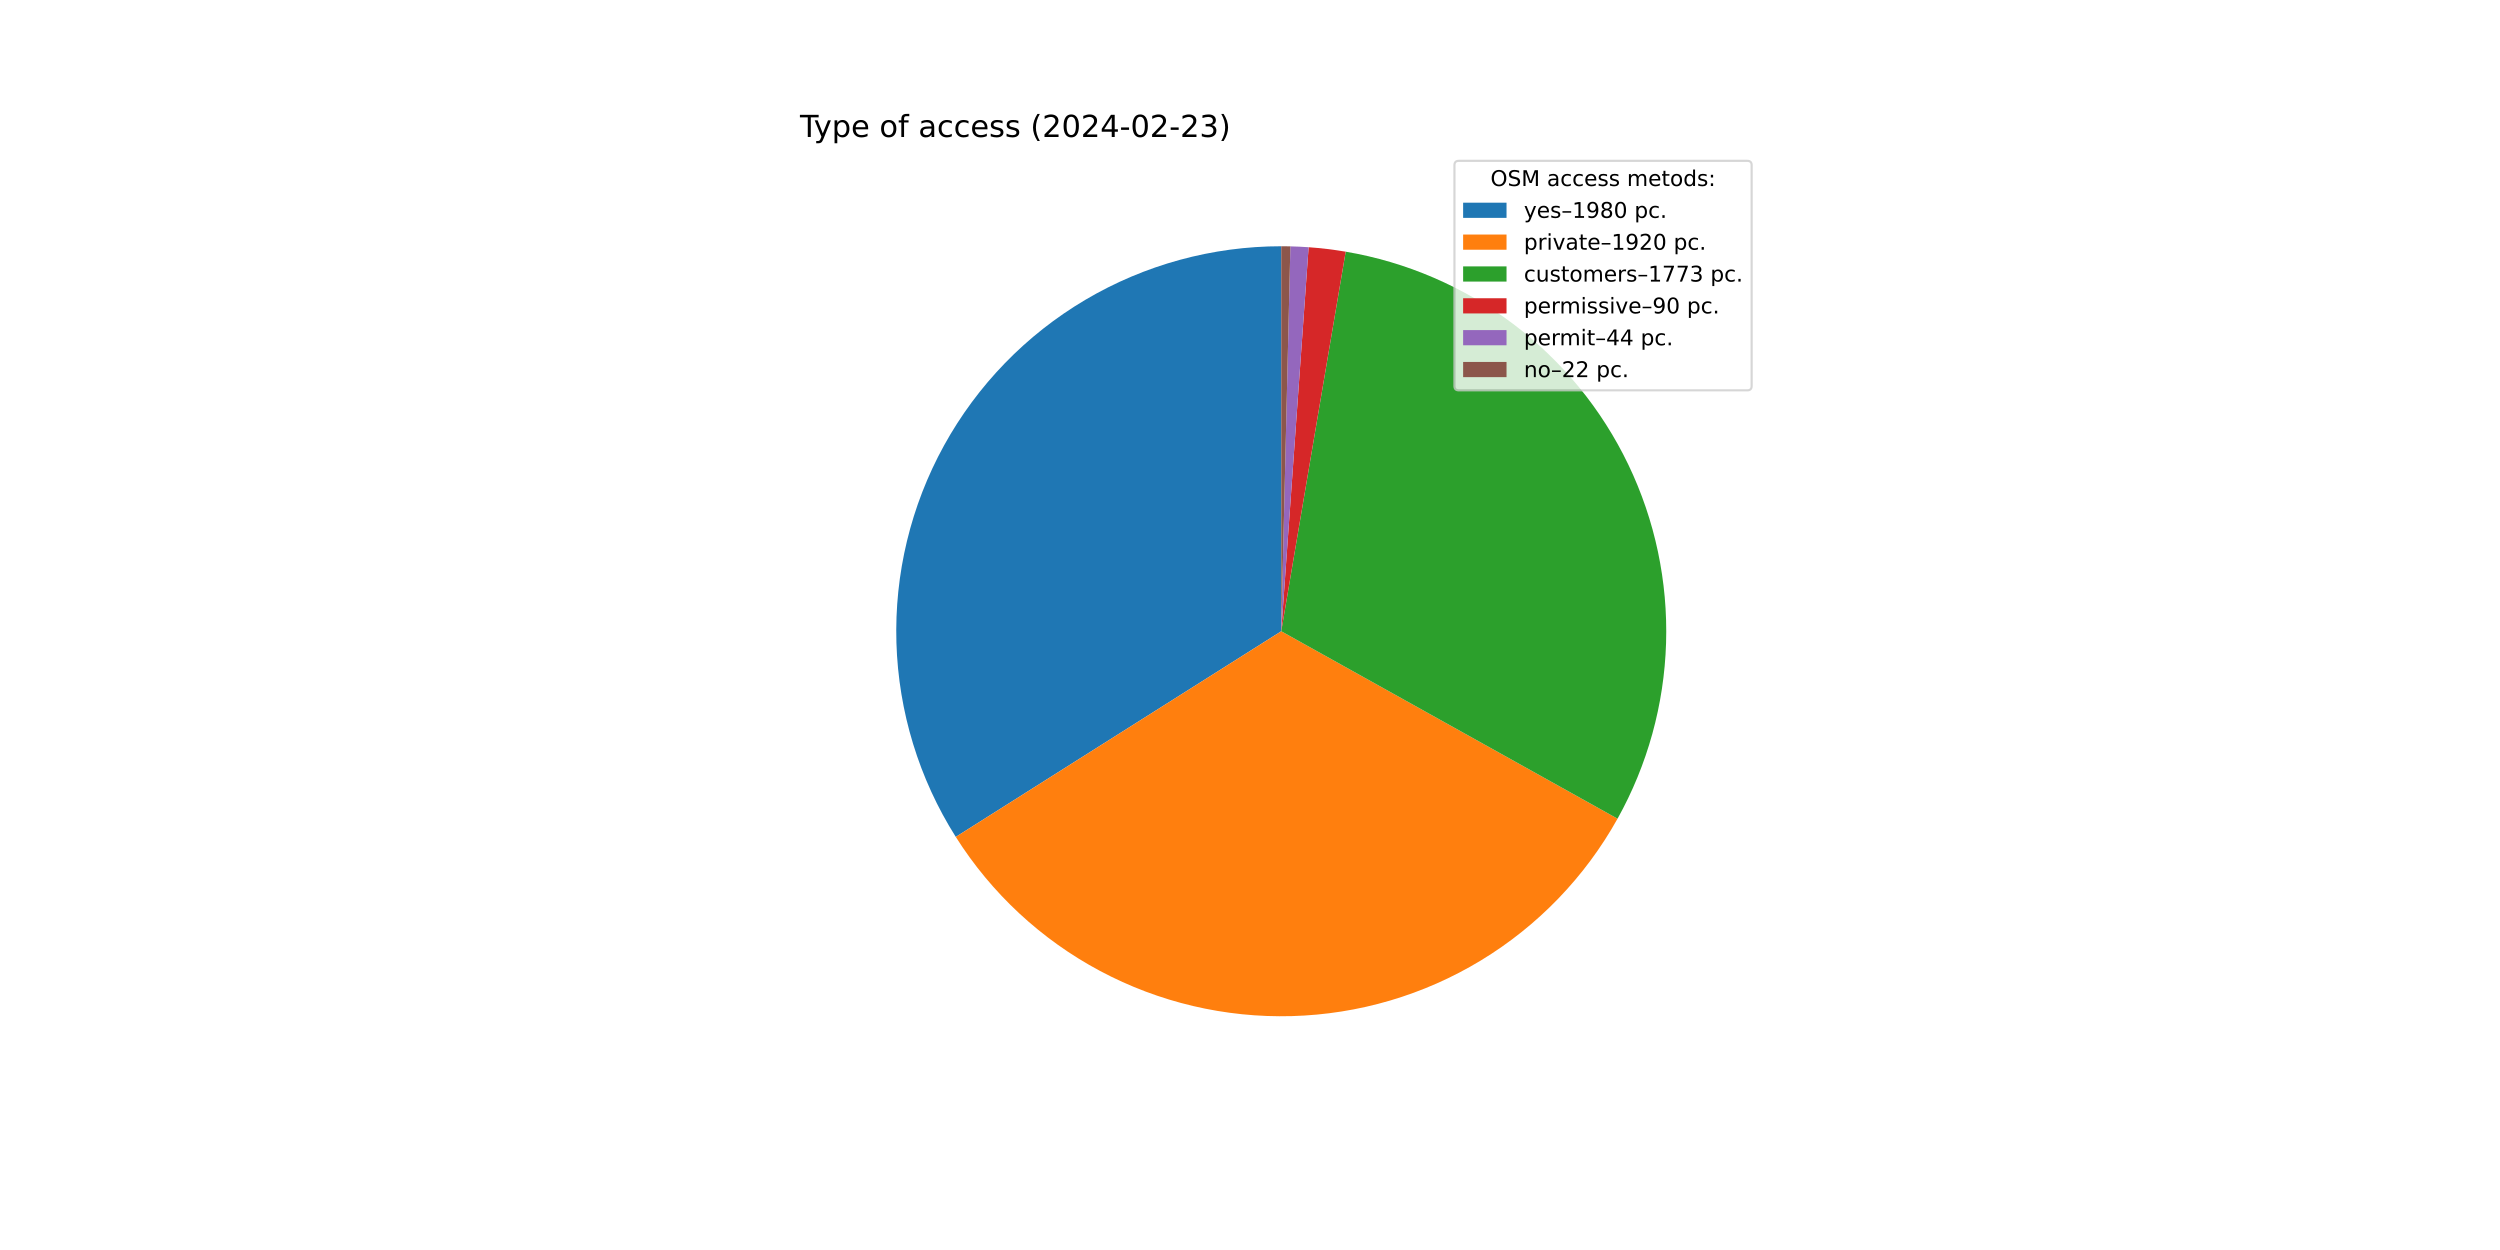
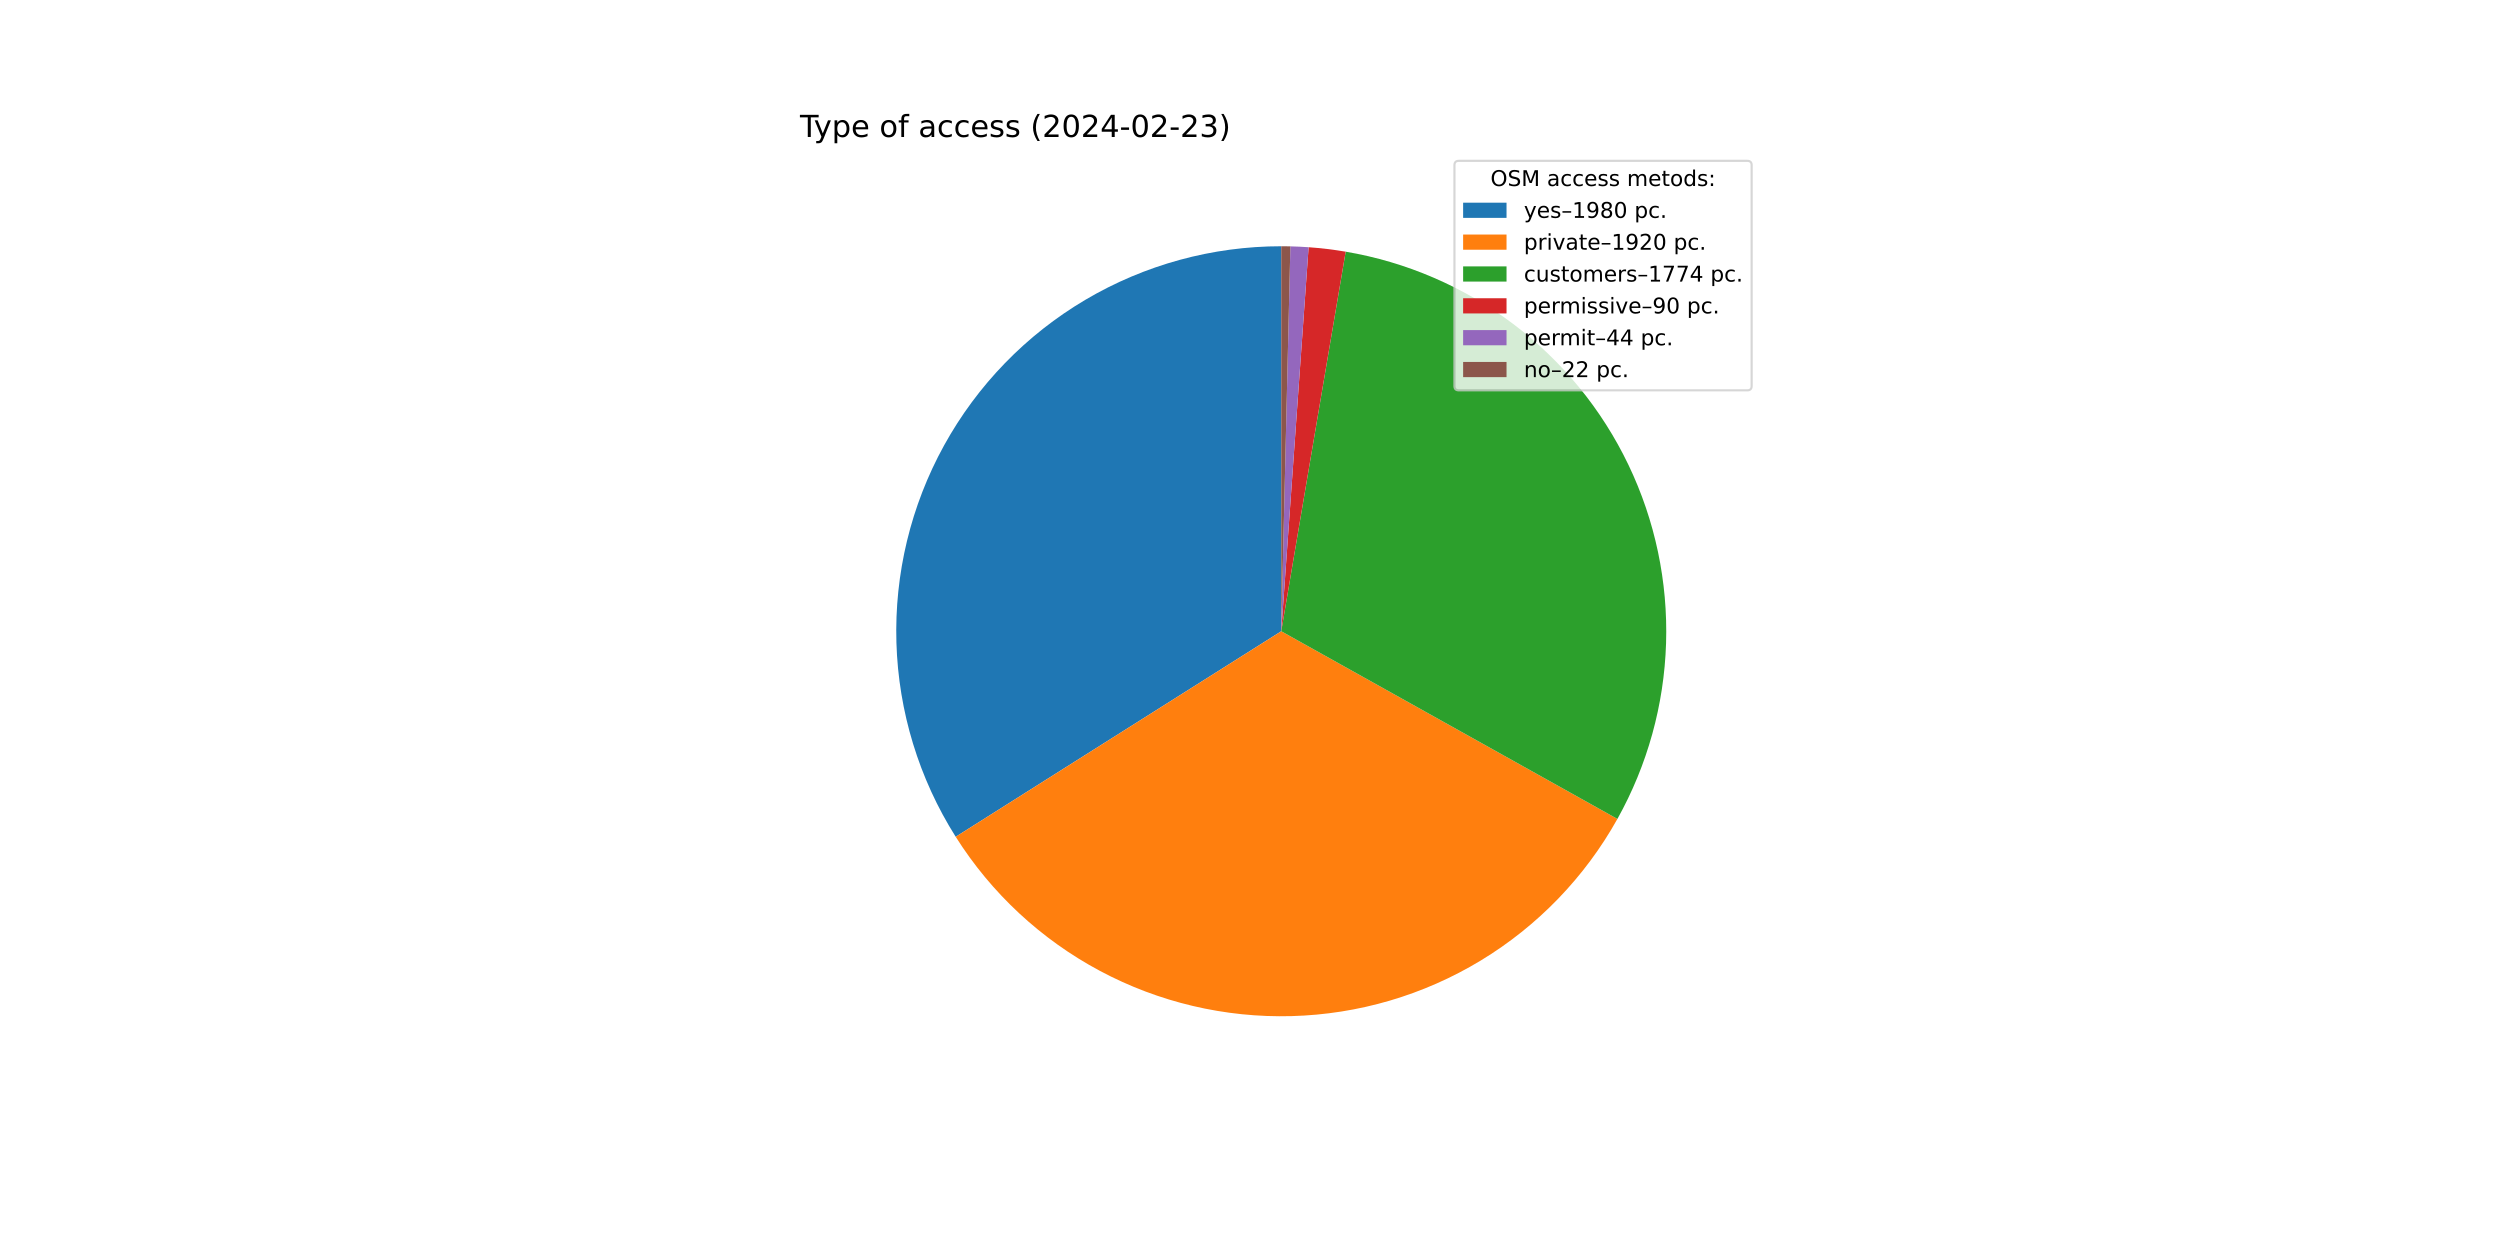
<svg xmlns="http://www.w3.org/2000/svg" xmlns:xlink="http://www.w3.org/1999/xlink" width="1152pt" height="576pt" viewBox="0 0 1152 576" version="1.1">
  <defs>
    <style type="text/css">*{stroke-linejoin: round; stroke-linecap: butt}</style>
  </defs>
  <g id="figure_1">
    <g id="patch_1">
      <path d="M 0 576  L 1152 576  L 1152 0  L 0 0  z " style="fill: #ffffff" />
    </g>
    <g id="axes_1">
      <g id="patch_2">
-         <path d="M 590.4 113.472  C 558.661 113.472 527.496 121.989 500.169 138.132  C 472.841 154.275 450.34 177.459 435.022 205.257  C 419.704 233.055 412.122 264.461 413.071 296.186  C 414.021 327.911 423.466 358.807 440.419 385.639  L 590.4 290.88  z " style="fill: #1f77b4" />
+         <path d="M 590.4 113.472  C 558.666 113.472 527.507 121.986 500.183 138.124  C 472.858 154.261 450.358 177.439 435.038 205.229  C 419.717 233.019 412.13 264.418 413.07 296.137  C 414.01 327.857 423.444 358.751 440.385 385.585  L 590.4 290.88  z " style="fill: #1f77b4" />
      </g>
      <g id="patch_3">
-         <path d="M 440.419 385.639  C 456.853 411.65 479.773 432.943 506.921 447.42  C 534.068 461.897 564.521 469.067 595.276 468.221  C 626.031 467.375 656.043 458.544 682.354 442.597  C 708.666 426.65 730.381 404.129 745.361 377.255  L 590.4 290.88  z " style="fill: #ff7f0e" />
+         <path d="M 440.385 385.585  C 456.806 411.596 479.713 432.895 506.85 447.382  C 533.986 461.869 564.429 469.052 595.179 468.224  C 625.93 467.395 655.942 458.582 682.259 442.655  C 708.575 426.727 730.302 404.225 745.299 377.367  L 590.4 290.88  z " style="fill: #ff7f0e" />
      </g>
      <g id="patch_4">
-         <path d="M 745.361 377.255  C 759.182 352.459 766.852 324.704 767.724 296.329  C 768.596 267.955 762.645 239.781 750.372 214.183  C 738.099 188.584 719.86 166.302 697.191 149.214  C 674.522 132.126 648.079 120.725 620.092 115.974  L 590.4 290.88  z " style="fill: #2ca02c" />
+         <path d="M 745.299 377.367  C 759.143 352.571 766.834 324.809 767.721 296.424  C 768.609 268.038 762.668 239.85 750.399 214.238  C 738.13 188.625 719.889 166.329 697.213 149.231  C 674.538 132.132 648.086 120.726 620.087 115.973  L 590.4 290.88  z " style="fill: #2ca02c" />
      </g>
      <g id="patch_5">
-         <path d="M 620.092 115.974  C 617.264 115.494 614.424 115.083 611.576 114.74  C 608.728 114.398 605.872 114.125 603.011 113.921  L 590.4 290.88  z " style="fill: #d62728" />
+         <path d="M 620.087 115.973  C 617.259 115.494 614.42 115.082 611.572 114.74  C 608.725 114.398 605.869 114.124 603.008 113.921  L 590.4 290.88  z " style="fill: #d62728" />
      </g>
      <g id="patch_6">
-         <path d="M 603.011 113.921  C 601.612 113.821 600.212 113.738 598.811 113.671  C 597.41 113.605 596.009 113.555 594.607 113.522  L 590.4 290.88  z " style="fill: #9467bd" />
+         <path d="M 603.008 113.921  C 601.61 113.821 600.21 113.738 598.81 113.671  C 597.409 113.605 596.008 113.555 594.606 113.522  L 590.4 290.88  z " style="fill: #9467bd" />
      </g>
      <g id="patch_7">
-         <path d="M 594.607 113.522  C 593.906 113.505 593.205 113.493 592.503 113.484  C 591.802 113.476 591.101 113.472 590.4 113.472  L 590.4 290.88  z " style="fill: #8c564b" />
+         <path d="M 594.606 113.522  C 593.905 113.505 593.204 113.493 592.503 113.484  C 591.802 113.476 591.101 113.472 590.4 113.472  L 590.4 290.88  z " style="fill: #8c564b" />
      </g>
      <g id="matplotlib.axis_1" />
      <g id="matplotlib.axis_2" />
      <g id="text_1">
        <g transform="translate(368.64 63.12) scale(0.14 -0.14)">
          <defs>
            <path id="DejaVuSans-54" d="M -19 4666  L 3928 4666  L 3928 4134  L 2272 4134  L 2272 0  L 1638 0  L 1638 4134  L -19 4134  L -19 4666  z " transform="scale(0.015625)" />
            <path id="DejaVuSans-79" d="M 2059 -325  Q 1816 -950 1584 -1140  Q 1353 -1331 966 -1331  L 506 -1331  L 506 -850  L 844 -850  Q 1081 -850 1212 -737  Q 1344 -625 1503 -206  L 1606 56  L 191 3500  L 800 3500  L 1894 763  L 2988 3500  L 3597 3500  L 2059 -325  z " transform="scale(0.015625)" />
            <path id="DejaVuSans-70" d="M 1159 525  L 1159 -1331  L 581 -1331  L 581 3500  L 1159 3500  L 1159 2969  Q 1341 3281 1617 3432  Q 1894 3584 2278 3584  Q 2916 3584 3314 3078  Q 3713 2572 3713 1747  Q 3713 922 3314 415  Q 2916 -91 2278 -91  Q 1894 -91 1617 61  Q 1341 213 1159 525  z M 3116 1747  Q 3116 2381 2855 2742  Q 2594 3103 2138 3103  Q 1681 3103 1420 2742  Q 1159 2381 1159 1747  Q 1159 1113 1420 752  Q 1681 391 2138 391  Q 2594 391 2855 752  Q 3116 1113 3116 1747  z " transform="scale(0.015625)" />
            <path id="DejaVuSans-65" d="M 3597 1894  L 3597 1613  L 953 1613  Q 991 1019 1311 708  Q 1631 397 2203 397  Q 2534 397 2845 478  Q 3156 559 3463 722  L 3463 178  Q 3153 47 2828 -22  Q 2503 -91 2169 -91  Q 1331 -91 842 396  Q 353 884 353 1716  Q 353 2575 817 3079  Q 1281 3584 2069 3584  Q 2775 3584 3186 3129  Q 3597 2675 3597 1894  z M 3022 2063  Q 3016 2534 2758 2815  Q 2500 3097 2075 3097  Q 1594 3097 1305 2825  Q 1016 2553 972 2059  L 3022 2063  z " transform="scale(0.015625)" />
            <path id="DejaVuSans-20" transform="scale(0.015625)" />
            <path id="DejaVuSans-6f" d="M 1959 3097  Q 1497 3097 1228 2736  Q 959 2375 959 1747  Q 959 1119 1226 758  Q 1494 397 1959 397  Q 2419 397 2687 759  Q 2956 1122 2956 1747  Q 2956 2369 2687 2733  Q 2419 3097 1959 3097  z M 1959 3584  Q 2709 3584 3137 3096  Q 3566 2609 3566 1747  Q 3566 888 3137 398  Q 2709 -91 1959 -91  Q 1206 -91 779 398  Q 353 888 353 1747  Q 353 2609 779 3096  Q 1206 3584 1959 3584  z " transform="scale(0.015625)" />
            <path id="DejaVuSans-66" d="M 2375 4863  L 2375 4384  L 1825 4384  Q 1516 4384 1395 4259  Q 1275 4134 1275 3809  L 1275 3500  L 2222 3500  L 2222 3053  L 1275 3053  L 1275 0  L 697 0  L 697 3053  L 147 3053  L 147 3500  L 697 3500  L 697 3744  Q 697 4328 969 4595  Q 1241 4863 1831 4863  L 2375 4863  z " transform="scale(0.015625)" />
            <path id="DejaVuSans-61" d="M 2194 1759  Q 1497 1759 1228 1600  Q 959 1441 959 1056  Q 959 750 1161 570  Q 1363 391 1709 391  Q 2188 391 2477 730  Q 2766 1069 2766 1631  L 2766 1759  L 2194 1759  z M 3341 1997  L 3341 0  L 2766 0  L 2766 531  Q 2569 213 2275 61  Q 1981 -91 1556 -91  Q 1019 -91 701 211  Q 384 513 384 1019  Q 384 1609 779 1909  Q 1175 2209 1959 2209  L 2766 2209  L 2766 2266  Q 2766 2663 2505 2880  Q 2244 3097 1772 3097  Q 1472 3097 1187 3025  Q 903 2953 641 2809  L 641 3341  Q 956 3463 1253 3523  Q 1550 3584 1831 3584  Q 2591 3584 2966 3190  Q 3341 2797 3341 1997  z " transform="scale(0.015625)" />
            <path id="DejaVuSans-63" d="M 3122 3366  L 3122 2828  Q 2878 2963 2633 3030  Q 2388 3097 2138 3097  Q 1578 3097 1268 2742  Q 959 2388 959 1747  Q 959 1106 1268 751  Q 1578 397 2138 397  Q 2388 397 2633 464  Q 2878 531 3122 666  L 3122 134  Q 2881 22 2623 -34  Q 2366 -91 2075 -91  Q 1284 -91 818 406  Q 353 903 353 1747  Q 353 2603 823 3093  Q 1294 3584 2113 3584  Q 2378 3584 2631 3529  Q 2884 3475 3122 3366  z " transform="scale(0.015625)" />
            <path id="DejaVuSans-73" d="M 2834 3397  L 2834 2853  Q 2591 2978 2328 3040  Q 2066 3103 1784 3103  Q 1356 3103 1142 2972  Q 928 2841 928 2578  Q 928 2378 1081 2264  Q 1234 2150 1697 2047  L 1894 2003  Q 2506 1872 2764 1633  Q 3022 1394 3022 966  Q 3022 478 2636 193  Q 2250 -91 1575 -91  Q 1294 -91 989 -36  Q 684 19 347 128  L 347 722  Q 666 556 975 473  Q 1284 391 1588 391  Q 1994 391 2212 530  Q 2431 669 2431 922  Q 2431 1156 2273 1281  Q 2116 1406 1581 1522  L 1381 1569  Q 847 1681 609 1914  Q 372 2147 372 2553  Q 372 3047 722 3315  Q 1072 3584 1716 3584  Q 2034 3584 2315 3537  Q 2597 3491 2834 3397  z " transform="scale(0.015625)" />
            <path id="DejaVuSans-28" d="M 1984 4856  Q 1566 4138 1362 3434  Q 1159 2731 1159 2009  Q 1159 1288 1364 580  Q 1569 -128 1984 -844  L 1484 -844  Q 1016 -109 783 600  Q 550 1309 550 2009  Q 550 2706 781 3412  Q 1013 4119 1484 4856  L 1984 4856  z " transform="scale(0.015625)" />
            <path id="DejaVuSans-32" d="M 1228 531  L 3431 531  L 3431 0  L 469 0  L 469 531  Q 828 903 1448 1529  Q 2069 2156 2228 2338  Q 2531 2678 2651 2914  Q 2772 3150 2772 3378  Q 2772 3750 2511 3984  Q 2250 4219 1831 4219  Q 1534 4219 1204 4116  Q 875 4013 500 3803  L 500 4441  Q 881 4594 1212 4672  Q 1544 4750 1819 4750  Q 2544 4750 2975 4387  Q 3406 4025 3406 3419  Q 3406 3131 3298 2873  Q 3191 2616 2906 2266  Q 2828 2175 2409 1742  Q 1991 1309 1228 531  z " transform="scale(0.015625)" />
            <path id="DejaVuSans-30" d="M 2034 4250  Q 1547 4250 1301 3770  Q 1056 3291 1056 2328  Q 1056 1369 1301 889  Q 1547 409 2034 409  Q 2525 409 2770 889  Q 3016 1369 3016 2328  Q 3016 3291 2770 3770  Q 2525 4250 2034 4250  z M 2034 4750  Q 2819 4750 3233 4129  Q 3647 3509 3647 2328  Q 3647 1150 3233 529  Q 2819 -91 2034 -91  Q 1250 -91 836 529  Q 422 1150 422 2328  Q 422 3509 836 4129  Q 1250 4750 2034 4750  z " transform="scale(0.015625)" />
            <path id="DejaVuSans-34" d="M 2419 4116  L 825 1625  L 2419 1625  L 2419 4116  z M 2253 4666  L 3047 4666  L 3047 1625  L 3713 1625  L 3713 1100  L 3047 1100  L 3047 0  L 2419 0  L 2419 1100  L 313 1100  L 313 1709  L 2253 4666  z " transform="scale(0.015625)" />
            <path id="DejaVuSans-2d" d="M 313 2009  L 1997 2009  L 1997 1497  L 313 1497  L 313 2009  z " transform="scale(0.015625)" />
            <path id="DejaVuSans-33" d="M 2597 2516  Q 3050 2419 3304 2112  Q 3559 1806 3559 1356  Q 3559 666 3084 287  Q 2609 -91 1734 -91  Q 1441 -91 1130 -33  Q 819 25 488 141  L 488 750  Q 750 597 1062 519  Q 1375 441 1716 441  Q 2309 441 2620 675  Q 2931 909 2931 1356  Q 2931 1769 2642 2001  Q 2353 2234 1838 2234  L 1294 2234  L 1294 2753  L 1863 2753  Q 2328 2753 2575 2939  Q 2822 3125 2822 3475  Q 2822 3834 2567 4026  Q 2313 4219 1838 4219  Q 1578 4219 1281 4162  Q 984 4106 628 3988  L 628 4550  Q 988 4650 1302 4700  Q 1616 4750 1894 4750  Q 2613 4750 3031 4423  Q 3450 4097 3450 3541  Q 3450 3153 3228 2886  Q 3006 2619 2597 2516  z " transform="scale(0.015625)" />
            <path id="DejaVuSans-29" d="M 513 4856  L 1013 4856  Q 1481 4119 1714 3412  Q 1947 2706 1947 2009  Q 1947 1309 1714 600  Q 1481 -109 1013 -844  L 513 -844  Q 928 -128 1133 580  Q 1338 1288 1338 2009  Q 1338 2731 1133 3434  Q 928 4138 513 4856  z " transform="scale(0.015625)" />
          </defs>
          <use xlink:href="#DejaVuSans-54" />
          <use xlink:href="#DejaVuSans-79" x="45.459" />
          <use xlink:href="#DejaVuSans-70" x="104.639" />
          <use xlink:href="#DejaVuSans-65" x="168.115" />
          <use xlink:href="#DejaVuSans-20" x="229.639" />
          <use xlink:href="#DejaVuSans-6f" x="261.426" />
          <use xlink:href="#DejaVuSans-66" x="322.607" />
          <use xlink:href="#DejaVuSans-20" x="357.812" />
          <use xlink:href="#DejaVuSans-61" x="389.6" />
          <use xlink:href="#DejaVuSans-63" x="450.879" />
          <use xlink:href="#DejaVuSans-63" x="505.859" />
          <use xlink:href="#DejaVuSans-65" x="560.84" />
          <use xlink:href="#DejaVuSans-73" x="622.363" />
          <use xlink:href="#DejaVuSans-73" x="674.463" />
          <use xlink:href="#DejaVuSans-20" x="726.562" />
          <use xlink:href="#DejaVuSans-28" x="758.35" />
          <use xlink:href="#DejaVuSans-32" x="797.363" />
          <use xlink:href="#DejaVuSans-30" x="860.986" />
          <use xlink:href="#DejaVuSans-32" x="924.609" />
          <use xlink:href="#DejaVuSans-34" x="988.232" />
          <use xlink:href="#DejaVuSans-2d" x="1051.855" />
          <use xlink:href="#DejaVuSans-30" x="1087.939" />
          <use xlink:href="#DejaVuSans-32" x="1151.562" />
          <use xlink:href="#DejaVuSans-2d" x="1215.186" />
          <use xlink:href="#DejaVuSans-32" x="1251.27" />
          <use xlink:href="#DejaVuSans-33" x="1314.893" />
          <use xlink:href="#DejaVuSans-29" x="1378.516" />
        </g>
      </g>
      <g id="legend_1">
        <g id="patch_8">
          <path d="M 672.208 179.867  L 805.16 179.867  Q 807.16 179.867 807.16 177.867  L 807.16 76.12  Q 807.16 74.12 805.16 74.12  L 672.208 74.12  Q 670.208 74.12 670.208 76.12  L 670.208 177.867  Q 670.208 179.867 672.208 179.867  z " style="fill: #ffffff; opacity: 0.8; stroke: #cccccc; stroke-linejoin: miter" />
        </g>
        <g id="text_2">
          <g transform="translate(686.8038 85.71844) scale(0.1 -0.1)">
            <defs>
              <path id="DejaVuSans-4f" d="M 2522 4238  Q 1834 4238 1429 3725  Q 1025 3213 1025 2328  Q 1025 1447 1429 934  Q 1834 422 2522 422  Q 3209 422 3611 934  Q 4013 1447 4013 2328  Q 4013 3213 3611 3725  Q 3209 4238 2522 4238  z M 2522 4750  Q 3503 4750 4090 4092  Q 4678 3434 4678 2328  Q 4678 1225 4090 567  Q 3503 -91 2522 -91  Q 1538 -91 948 565  Q 359 1222 359 2328  Q 359 3434 948 4092  Q 1538 4750 2522 4750  z " transform="scale(0.015625)" />
              <path id="DejaVuSans-53" d="M 3425 4513  L 3425 3897  Q 3066 4069 2747 4153  Q 2428 4238 2131 4238  Q 1616 4238 1336 4038  Q 1056 3838 1056 3469  Q 1056 3159 1242 3001  Q 1428 2844 1947 2747  L 2328 2669  Q 3034 2534 3370 2195  Q 3706 1856 3706 1288  Q 3706 609 3251 259  Q 2797 -91 1919 -91  Q 1588 -91 1214 -16  Q 841 59 441 206  L 441 856  Q 825 641 1194 531  Q 1563 422 1919 422  Q 2459 422 2753 634  Q 3047 847 3047 1241  Q 3047 1584 2836 1778  Q 2625 1972 2144 2069  L 1759 2144  Q 1053 2284 737 2584  Q 422 2884 422 3419  Q 422 4038 858 4394  Q 1294 4750 2059 4750  Q 2388 4750 2728 4690  Q 3069 4631 3425 4513  z " transform="scale(0.015625)" />
              <path id="DejaVuSans-4d" d="M 628 4666  L 1569 4666  L 2759 1491  L 3956 4666  L 4897 4666  L 4897 0  L 4281 0  L 4281 4097  L 3078 897  L 2444 897  L 1241 4097  L 1241 0  L 628 0  L 628 4666  z " transform="scale(0.015625)" />
              <path id="DejaVuSans-6d" d="M 3328 2828  Q 3544 3216 3844 3400  Q 4144 3584 4550 3584  Q 5097 3584 5394 3201  Q 5691 2819 5691 2113  L 5691 0  L 5113 0  L 5113 2094  Q 5113 2597 4934 2840  Q 4756 3084 4391 3084  Q 3944 3084 3684 2787  Q 3425 2491 3425 1978  L 3425 0  L 2847 0  L 2847 2094  Q 2847 2600 2669 2842  Q 2491 3084 2119 3084  Q 1678 3084 1418 2786  Q 1159 2488 1159 1978  L 1159 0  L 581 0  L 581 3500  L 1159 3500  L 1159 2956  Q 1356 3278 1631 3431  Q 1906 3584 2284 3584  Q 2666 3584 2933 3390  Q 3200 3197 3328 2828  z " transform="scale(0.015625)" />
              <path id="DejaVuSans-74" d="M 1172 4494  L 1172 3500  L 2356 3500  L 2356 3053  L 1172 3053  L 1172 1153  Q 1172 725 1289 603  Q 1406 481 1766 481  L 2356 481  L 2356 0  L 1766 0  Q 1100 0 847 248  Q 594 497 594 1153  L 594 3053  L 172 3053  L 172 3500  L 594 3500  L 594 4494  L 1172 4494  z " transform="scale(0.015625)" />
              <path id="DejaVuSans-64" d="M 2906 2969  L 2906 4863  L 3481 4863  L 3481 0  L 2906 0  L 2906 525  Q 2725 213 2448 61  Q 2172 -91 1784 -91  Q 1150 -91 751 415  Q 353 922 353 1747  Q 353 2572 751 3078  Q 1150 3584 1784 3584  Q 2172 3584 2448 3432  Q 2725 3281 2906 2969  z M 947 1747  Q 947 1113 1208 752  Q 1469 391 1925 391  Q 2381 391 2643 752  Q 2906 1113 2906 1747  Q 2906 2381 2643 2742  Q 2381 3103 1925 3103  Q 1469 3103 1208 2742  Q 947 2381 947 1747  z " transform="scale(0.015625)" />
              <path id="DejaVuSans-3a" d="M 750 794  L 1409 794  L 1409 0  L 750 0  L 750 794  z M 750 3309  L 1409 3309  L 1409 2516  L 750 2516  L 750 3309  z " transform="scale(0.015625)" />
            </defs>
            <use xlink:href="#DejaVuSans-4f" />
            <use xlink:href="#DejaVuSans-53" x="78.711" />
            <use xlink:href="#DejaVuSans-4d" x="142.188" />
            <use xlink:href="#DejaVuSans-20" x="228.467" />
            <use xlink:href="#DejaVuSans-61" x="260.254" />
            <use xlink:href="#DejaVuSans-63" x="321.533" />
            <use xlink:href="#DejaVuSans-63" x="376.514" />
            <use xlink:href="#DejaVuSans-65" x="431.494" />
            <use xlink:href="#DejaVuSans-73" x="493.018" />
            <use xlink:href="#DejaVuSans-73" x="545.117" />
            <use xlink:href="#DejaVuSans-20" x="597.217" />
            <use xlink:href="#DejaVuSans-6d" x="629.004" />
            <use xlink:href="#DejaVuSans-65" x="726.416" />
            <use xlink:href="#DejaVuSans-74" x="787.939" />
            <use xlink:href="#DejaVuSans-6f" x="827.148" />
            <use xlink:href="#DejaVuSans-64" x="888.33" />
            <use xlink:href="#DejaVuSans-73" x="951.807" />
            <use xlink:href="#DejaVuSans-3a" x="1003.906" />
          </g>
        </g>
        <g id="patch_9">
          <path d="M 674.208 100.397  L 694.208 100.397  L 694.208 93.397  L 674.208 93.397  z " style="fill: #1f77b4" />
        </g>
        <g id="text_3">
          <g transform="translate(702.2084 100.3966) scale(0.1 -0.1)">
            <defs>
              <path id="DejaVuSans-2013" d="M 313 1978  L 2888 1978  L 2888 1528  L 313 1528  L 313 1978  z " transform="scale(0.015625)" />
              <path id="DejaVuSans-31" d="M 794 531  L 1825 531  L 1825 4091  L 703 3866  L 703 4441  L 1819 4666  L 2450 4666  L 2450 531  L 3481 531  L 3481 0  L 794 0  L 794 531  z " transform="scale(0.015625)" />
              <path id="DejaVuSans-39" d="M 703 97  L 703 672  Q 941 559 1184 500  Q 1428 441 1663 441  Q 2288 441 2617 861  Q 2947 1281 2994 2138  Q 2813 1869 2534 1725  Q 2256 1581 1919 1581  Q 1219 1581 811 2004  Q 403 2428 403 3163  Q 403 3881 828 4315  Q 1253 4750 1959 4750  Q 2769 4750 3195 4129  Q 3622 3509 3622 2328  Q 3622 1225 3098 567  Q 2575 -91 1691 -91  Q 1453 -91 1209 -44  Q 966 3 703 97  z M 1959 2075  Q 2384 2075 2632 2365  Q 2881 2656 2881 3163  Q 2881 3666 2632 3958  Q 2384 4250 1959 4250  Q 1534 4250 1286 3958  Q 1038 3666 1038 3163  Q 1038 2656 1286 2365  Q 1534 2075 1959 2075  z " transform="scale(0.015625)" />
              <path id="DejaVuSans-38" d="M 2034 2216  Q 1584 2216 1326 1975  Q 1069 1734 1069 1313  Q 1069 891 1326 650  Q 1584 409 2034 409  Q 2484 409 2743 651  Q 3003 894 3003 1313  Q 3003 1734 2745 1975  Q 2488 2216 2034 2216  z M 1403 2484  Q 997 2584 770 2862  Q 544 3141 544 3541  Q 544 4100 942 4425  Q 1341 4750 2034 4750  Q 2731 4750 3128 4425  Q 3525 4100 3525 3541  Q 3525 3141 3298 2862  Q 3072 2584 2669 2484  Q 3125 2378 3379 2068  Q 3634 1759 3634 1313  Q 3634 634 3220 271  Q 2806 -91 2034 -91  Q 1263 -91 848 271  Q 434 634 434 1313  Q 434 1759 690 2068  Q 947 2378 1403 2484  z M 1172 3481  Q 1172 3119 1398 2916  Q 1625 2713 2034 2713  Q 2441 2713 2670 2916  Q 2900 3119 2900 3481  Q 2900 3844 2670 4047  Q 2441 4250 2034 4250  Q 1625 4250 1398 4047  Q 1172 3844 1172 3481  z " transform="scale(0.015625)" />
              <path id="DejaVuSans-2e" d="M 684 794  L 1344 794  L 1344 0  L 684 0  L 684 794  z " transform="scale(0.015625)" />
            </defs>
            <use xlink:href="#DejaVuSans-79" />
            <use xlink:href="#DejaVuSans-65" x="59.18" />
            <use xlink:href="#DejaVuSans-73" x="120.703" />
            <use xlink:href="#DejaVuSans-2013" x="172.803" />
            <use xlink:href="#DejaVuSans-31" x="222.803" />
            <use xlink:href="#DejaVuSans-39" x="286.426" />
            <use xlink:href="#DejaVuSans-38" x="350.049" />
            <use xlink:href="#DejaVuSans-30" x="413.672" />
            <use xlink:href="#DejaVuSans-20" x="477.295" />
            <use xlink:href="#DejaVuSans-70" x="509.082" />
            <use xlink:href="#DejaVuSans-63" x="572.559" />
            <use xlink:href="#DejaVuSans-2e" x="627.539" />
          </g>
        </g>
        <g id="patch_10">
          <path d="M 674.208 115.075  L 694.208 115.075  L 694.208 108.075  L 674.208 108.075  z " style="fill: #ff7f0e" />
        </g>
        <g id="text_4">
          <g transform="translate(702.2084 115.0747) scale(0.1 -0.1)">
            <defs>
              <path id="DejaVuSans-72" d="M 2631 2963  Q 2534 3019 2420 3045  Q 2306 3072 2169 3072  Q 1681 3072 1420 2755  Q 1159 2438 1159 1844  L 1159 0  L 581 0  L 581 3500  L 1159 3500  L 1159 2956  Q 1341 3275 1631 3429  Q 1922 3584 2338 3584  Q 2397 3584 2469 3576  Q 2541 3569 2628 3553  L 2631 2963  z " transform="scale(0.015625)" />
              <path id="DejaVuSans-69" d="M 603 3500  L 1178 3500  L 1178 0  L 603 0  L 603 3500  z M 603 4863  L 1178 4863  L 1178 4134  L 603 4134  L 603 4863  z " transform="scale(0.015625)" />
              <path id="DejaVuSans-76" d="M 191 3500  L 800 3500  L 1894 563  L 2988 3500  L 3597 3500  L 2284 0  L 1503 0  L 191 3500  z " transform="scale(0.015625)" />
            </defs>
            <use xlink:href="#DejaVuSans-70" />
            <use xlink:href="#DejaVuSans-72" x="63.477" />
            <use xlink:href="#DejaVuSans-69" x="104.59" />
            <use xlink:href="#DejaVuSans-76" x="132.373" />
            <use xlink:href="#DejaVuSans-61" x="191.553" />
            <use xlink:href="#DejaVuSans-74" x="252.832" />
            <use xlink:href="#DejaVuSans-65" x="292.041" />
            <use xlink:href="#DejaVuSans-2013" x="353.564" />
            <use xlink:href="#DejaVuSans-31" x="403.564" />
            <use xlink:href="#DejaVuSans-39" x="467.188" />
            <use xlink:href="#DejaVuSans-32" x="530.811" />
            <use xlink:href="#DejaVuSans-30" x="594.434" />
            <use xlink:href="#DejaVuSans-20" x="658.057" />
            <use xlink:href="#DejaVuSans-70" x="689.844" />
            <use xlink:href="#DejaVuSans-63" x="753.32" />
            <use xlink:href="#DejaVuSans-2e" x="808.301" />
          </g>
        </g>
        <g id="patch_11">
          <path d="M 674.208 129.753  L 694.208 129.753  L 694.208 122.753  L 674.208 122.753  z " style="fill: #2ca02c" />
        </g>
        <g id="text_5">
          <g transform="translate(702.2084 129.7528) scale(0.1 -0.1)">
            <defs>
              <path id="DejaVuSans-75" d="M 544 1381  L 544 3500  L 1119 3500  L 1119 1403  Q 1119 906 1312 657  Q 1506 409 1894 409  Q 2359 409 2629 706  Q 2900 1003 2900 1516  L 2900 3500  L 3475 3500  L 3475 0  L 2900 0  L 2900 538  Q 2691 219 2414 64  Q 2138 -91 1772 -91  Q 1169 -91 856 284  Q 544 659 544 1381  z M 1991 3584  L 1991 3584  z " transform="scale(0.015625)" />
              <path id="DejaVuSans-37" d="M 525 4666  L 3525 4666  L 3525 4397  L 1831 0  L 1172 0  L 2766 4134  L 525 4134  L 525 4666  z " transform="scale(0.015625)" />
            </defs>
            <use xlink:href="#DejaVuSans-63" />
            <use xlink:href="#DejaVuSans-75" x="54.98" />
            <use xlink:href="#DejaVuSans-73" x="118.359" />
            <use xlink:href="#DejaVuSans-74" x="170.459" />
            <use xlink:href="#DejaVuSans-6f" x="209.668" />
            <use xlink:href="#DejaVuSans-6d" x="270.85" />
            <use xlink:href="#DejaVuSans-65" x="368.262" />
            <use xlink:href="#DejaVuSans-72" x="429.785" />
            <use xlink:href="#DejaVuSans-73" x="470.898" />
            <use xlink:href="#DejaVuSans-2013" x="522.998" />
            <use xlink:href="#DejaVuSans-31" x="572.998" />
            <use xlink:href="#DejaVuSans-37" x="636.621" />
            <use xlink:href="#DejaVuSans-37" x="700.244" />
-             <use xlink:href="#DejaVuSans-33" x="763.867" />
+             <use xlink:href="#DejaVuSans-34" x="763.867" />
            <use xlink:href="#DejaVuSans-20" x="827.49" />
            <use xlink:href="#DejaVuSans-70" x="859.277" />
            <use xlink:href="#DejaVuSans-63" x="922.754" />
            <use xlink:href="#DejaVuSans-2e" x="977.734" />
          </g>
        </g>
        <g id="patch_12">
          <path d="M 674.208 144.431  L 694.208 144.431  L 694.208 137.431  L 674.208 137.431  z " style="fill: #d62728" />
        </g>
        <g id="text_6">
          <g transform="translate(702.2084 144.4309) scale(0.1 -0.1)">
            <use xlink:href="#DejaVuSans-70" />
            <use xlink:href="#DejaVuSans-65" x="63.477" />
            <use xlink:href="#DejaVuSans-72" x="125" />
            <use xlink:href="#DejaVuSans-6d" x="164.363" />
            <use xlink:href="#DejaVuSans-69" x="261.775" />
            <use xlink:href="#DejaVuSans-73" x="289.559" />
            <use xlink:href="#DejaVuSans-73" x="341.658" />
            <use xlink:href="#DejaVuSans-69" x="393.758" />
            <use xlink:href="#DejaVuSans-76" x="421.541" />
            <use xlink:href="#DejaVuSans-65" x="480.721" />
            <use xlink:href="#DejaVuSans-2013" x="542.244" />
            <use xlink:href="#DejaVuSans-39" x="592.244" />
            <use xlink:href="#DejaVuSans-30" x="655.867" />
            <use xlink:href="#DejaVuSans-20" x="719.49" />
            <use xlink:href="#DejaVuSans-70" x="751.277" />
            <use xlink:href="#DejaVuSans-63" x="814.754" />
            <use xlink:href="#DejaVuSans-2e" x="869.734" />
          </g>
        </g>
        <g id="patch_13">
          <path d="M 674.208 159.109  L 694.208 159.109  L 694.208 152.109  L 674.208 152.109  z " style="fill: #9467bd" />
        </g>
        <g id="text_7">
          <g transform="translate(702.2084 159.1091) scale(0.1 -0.1)">
            <use xlink:href="#DejaVuSans-70" />
            <use xlink:href="#DejaVuSans-65" x="63.477" />
            <use xlink:href="#DejaVuSans-72" x="125" />
            <use xlink:href="#DejaVuSans-6d" x="164.363" />
            <use xlink:href="#DejaVuSans-69" x="261.775" />
            <use xlink:href="#DejaVuSans-74" x="289.559" />
            <use xlink:href="#DejaVuSans-2013" x="328.768" />
            <use xlink:href="#DejaVuSans-34" x="378.768" />
            <use xlink:href="#DejaVuSans-34" x="442.391" />
            <use xlink:href="#DejaVuSans-20" x="506.014" />
            <use xlink:href="#DejaVuSans-70" x="537.801" />
            <use xlink:href="#DejaVuSans-63" x="601.277" />
            <use xlink:href="#DejaVuSans-2e" x="656.258" />
          </g>
        </g>
        <g id="patch_14">
          <path d="M 674.208 173.787  L 694.208 173.787  L 694.208 166.787  L 674.208 166.787  z " style="fill: #8c564b" />
        </g>
        <g id="text_8">
          <g transform="translate(702.2084 173.7872) scale(0.1 -0.1)">
            <defs>
              <path id="DejaVuSans-6e" d="M 3513 2113  L 3513 0  L 2938 0  L 2938 2094  Q 2938 2591 2744 2837  Q 2550 3084 2163 3084  Q 1697 3084 1428 2787  Q 1159 2491 1159 1978  L 1159 0  L 581 0  L 581 3500  L 1159 3500  L 1159 2956  Q 1366 3272 1645 3428  Q 1925 3584 2291 3584  Q 2894 3584 3203 3211  Q 3513 2838 3513 2113  z " transform="scale(0.015625)" />
            </defs>
            <use xlink:href="#DejaVuSans-6e" />
            <use xlink:href="#DejaVuSans-6f" x="63.379" />
            <use xlink:href="#DejaVuSans-2013" x="124.561" />
            <use xlink:href="#DejaVuSans-32" x="174.561" />
            <use xlink:href="#DejaVuSans-32" x="238.184" />
            <use xlink:href="#DejaVuSans-20" x="301.807" />
            <use xlink:href="#DejaVuSans-70" x="333.594" />
            <use xlink:href="#DejaVuSans-63" x="397.07" />
            <use xlink:href="#DejaVuSans-2e" x="452.051" />
          </g>
        </g>
      </g>
    </g>
  </g>
</svg>
